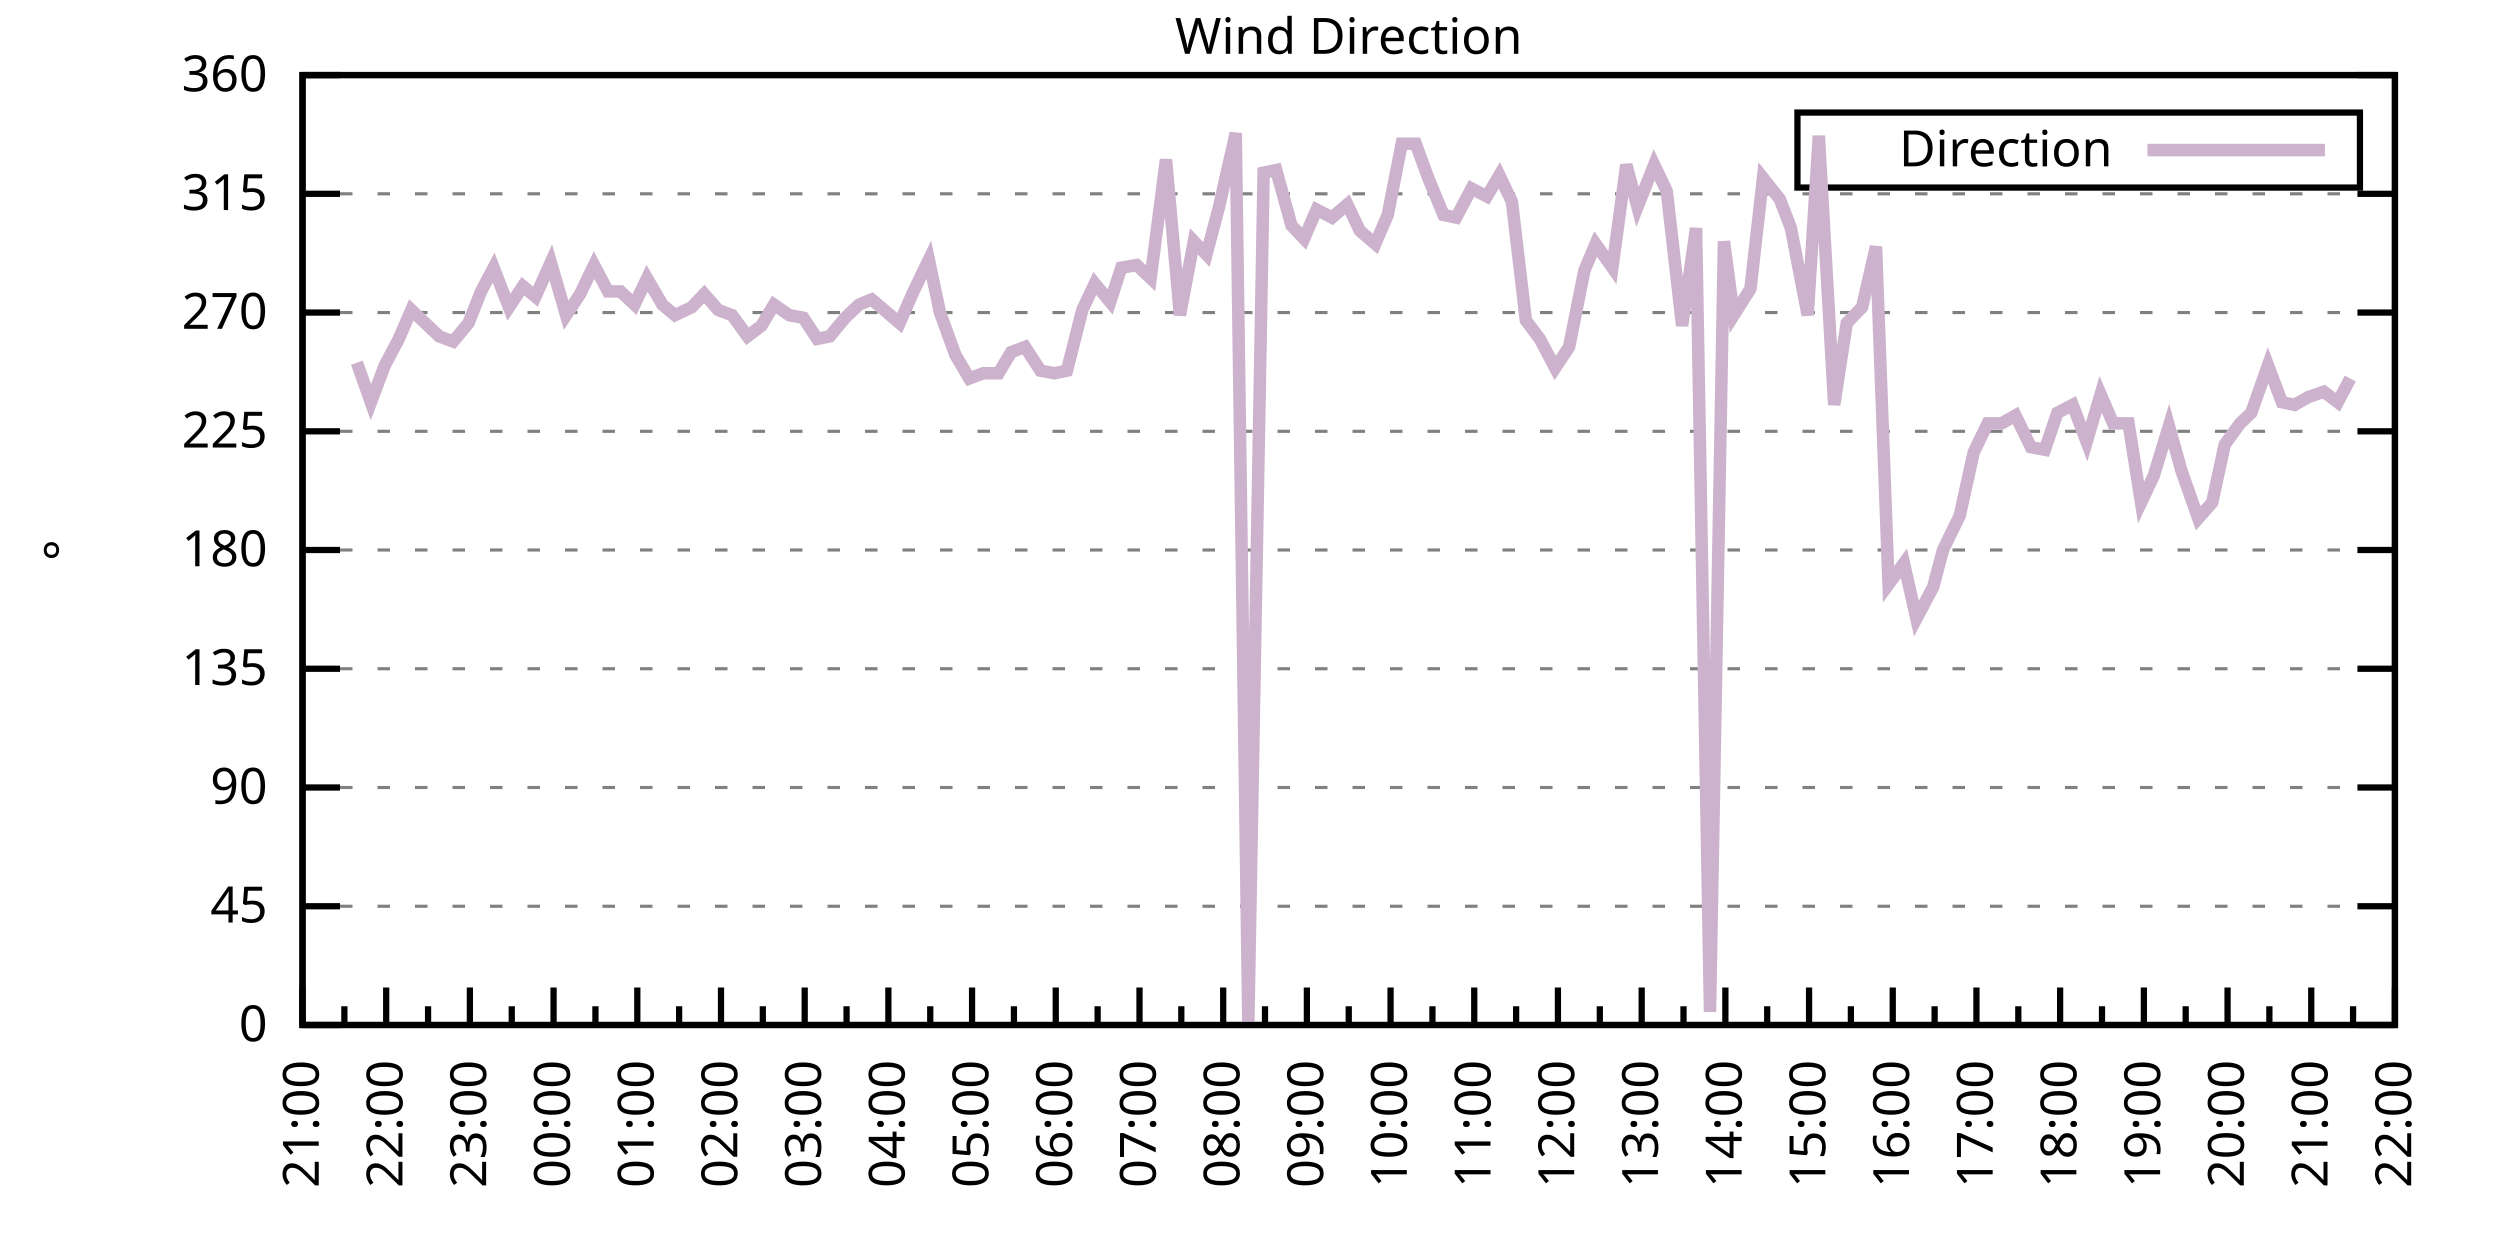
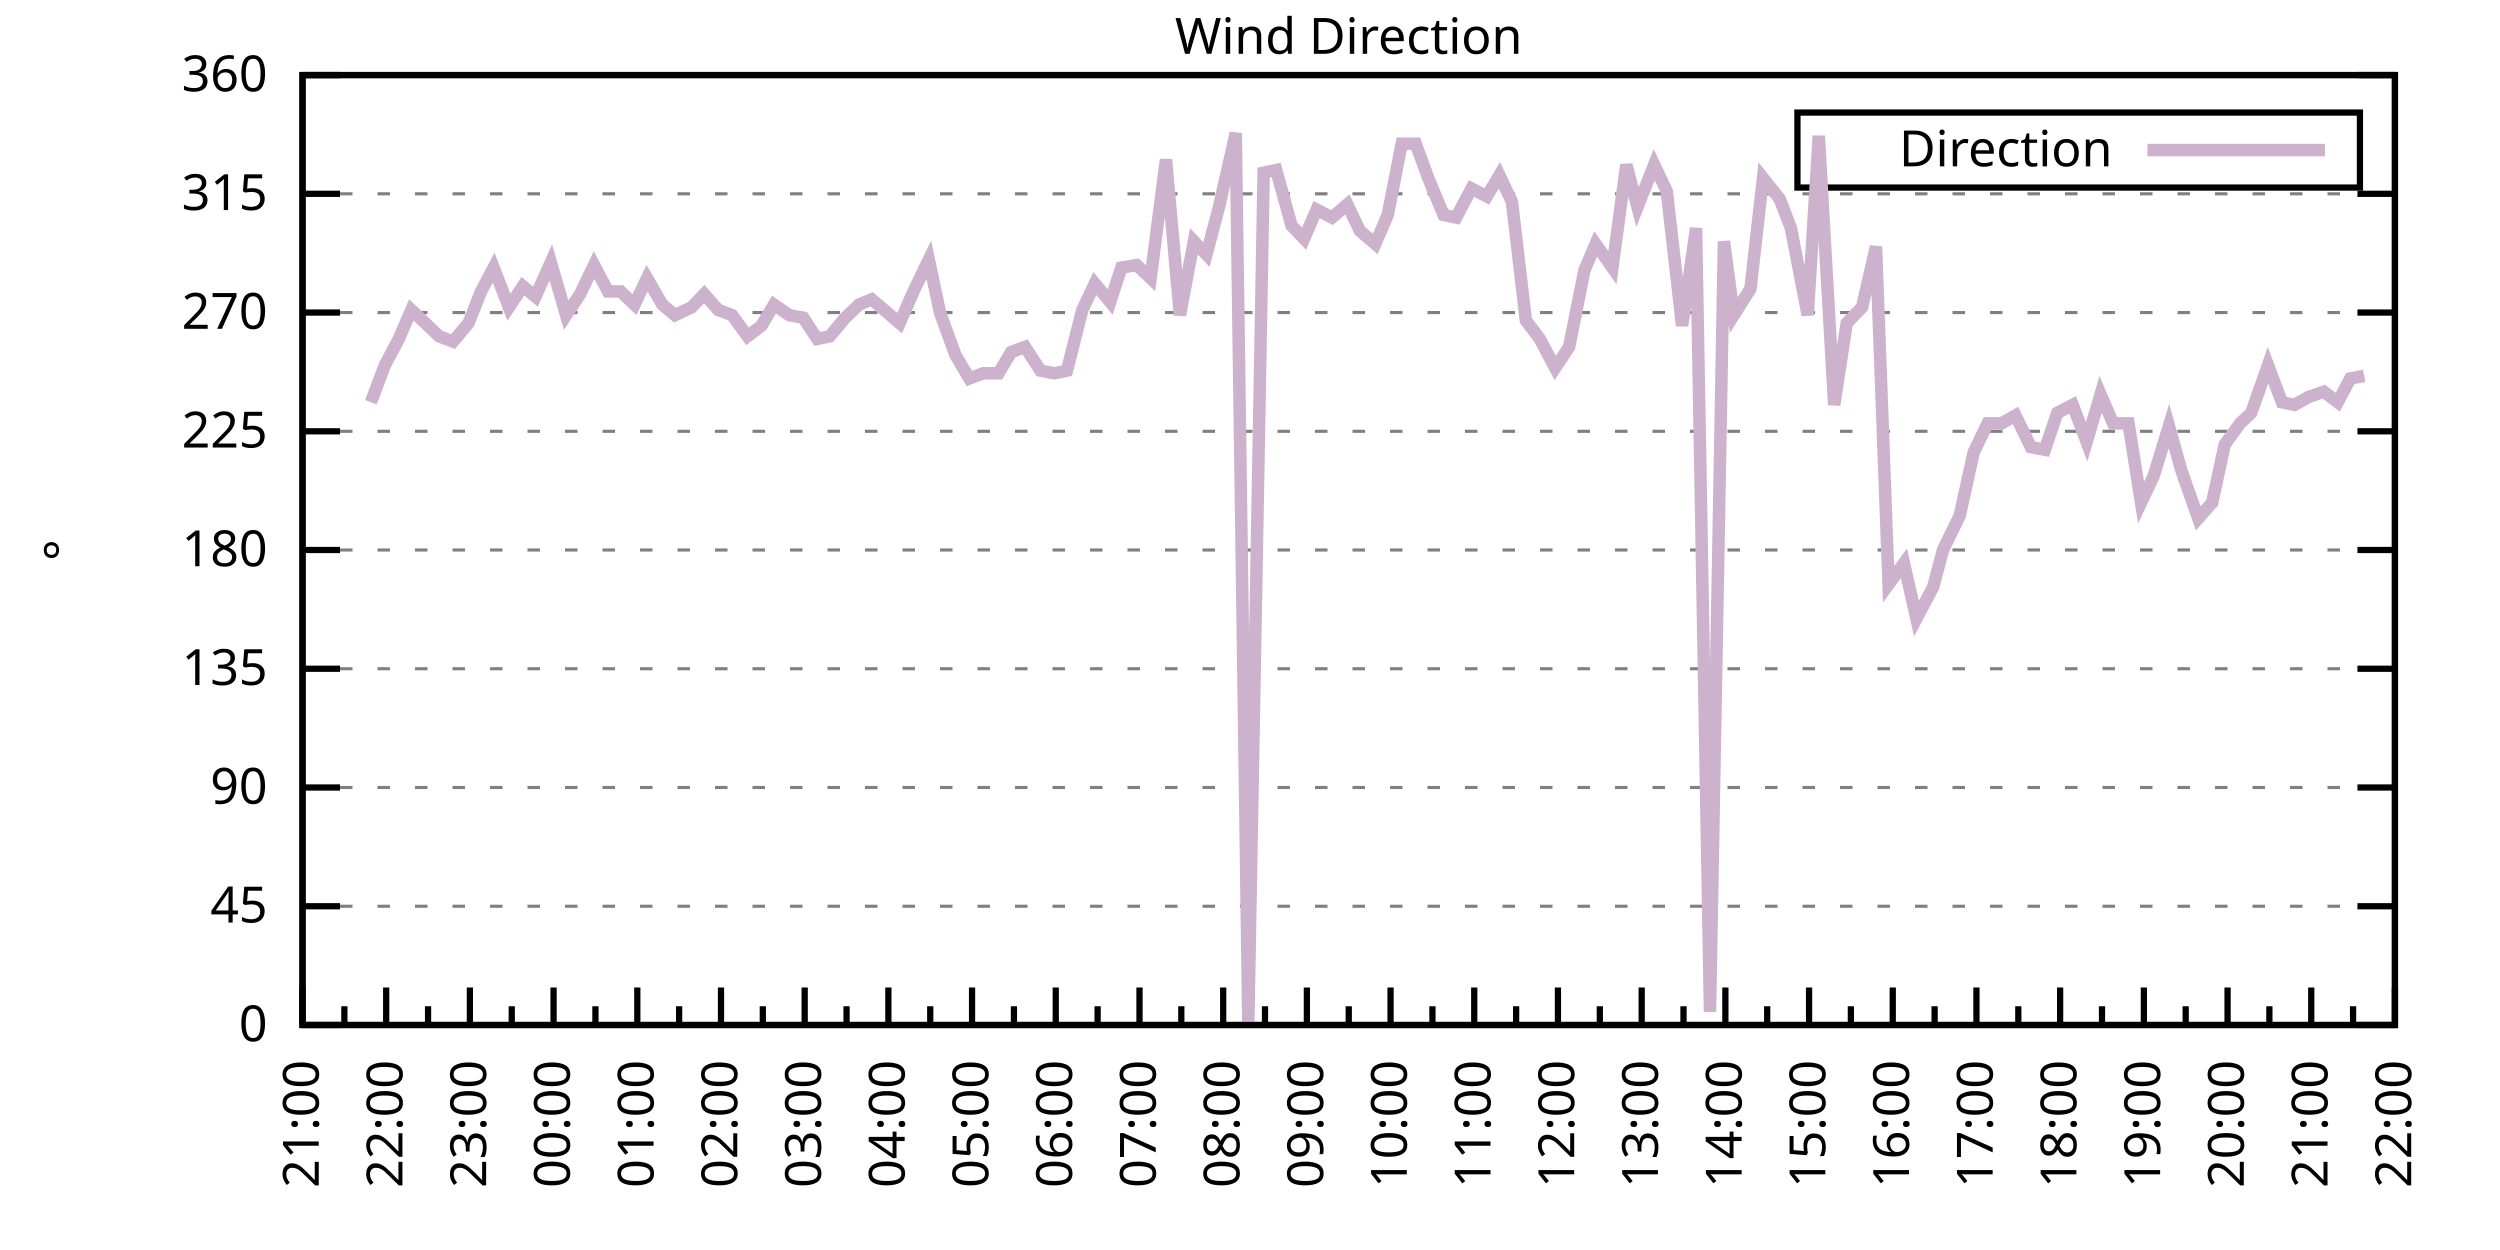
<svg xmlns="http://www.w3.org/2000/svg" xmlns:xlink="http://www.w3.org/1999/xlink" width="400" height="200" viewBox="0 0 400 200">
  <g id="gnuplot_canvas">
    <rect x="0" y="0" width="400" height="200" fill="none" />
    <defs>
      <circle id="gpDot" r="0.5" stroke-width="0.5" stroke="currentColor" />
      <path id="gpPt0" stroke-width="0.333" stroke="currentColor" d="M-1,0 h2 M0,-1 v2" />
      <path id="gpPt1" stroke-width="0.333" stroke="currentColor" d="M-1,-1 L1,1 M1,-1 L-1,1" />
      <path id="gpPt2" stroke-width="0.333" stroke="currentColor" d="M-1,0 L1,0 M0,-1 L0,1 M-1,-1 L1,1 M-1,1 L1,-1" />
      <rect id="gpPt3" stroke-width="0.333" stroke="currentColor" x="-1" y="-1" width="2" height="2" />
      <rect id="gpPt4" stroke-width="0.333" stroke="currentColor" fill="currentColor" x="-1" y="-1" width="2" height="2" />
      <circle id="gpPt5" stroke-width="0.333" stroke="currentColor" cx="0" cy="0" r="1" />
      <use xlink:href="#gpPt5" id="gpPt6" fill="currentColor" stroke="none" />
      <path id="gpPt7" stroke-width="0.333" stroke="currentColor" d="M0,-1.33 L-1.33,0.67 L1.33,0.67 z" />
      <use xlink:href="#gpPt7" id="gpPt8" fill="currentColor" stroke="none" />
      <use xlink:href="#gpPt7" id="gpPt9" stroke="currentColor" transform="rotate(180)" />
      <use xlink:href="#gpPt9" id="gpPt10" fill="currentColor" stroke="none" />
      <use xlink:href="#gpPt3" id="gpPt11" stroke="currentColor" transform="rotate(45)" />
      <use xlink:href="#gpPt11" id="gpPt12" fill="currentColor" stroke="none" />
      <path id="gpPt13" stroke-width="0.333" stroke="currentColor" d="M0,1.330 L1.265,0.411 L0.782,-1.067 L-0.782,-1.076 L-1.265,0.411 z" />
      <use xlink:href="#gpPt13" id="gpPt14" fill="currentColor" stroke="none" />
      <filter id="textbox" filterUnits="objectBoundingBox" x="0" y="0" height="1" width="1">
        <feFlood flood-color="white" flood-opacity="1" result="bgnd" />
        <feComposite in="SourceGraphic" in2="bgnd" operator="atop" />
      </filter>
      <filter id="greybox" filterUnits="objectBoundingBox" x="0" y="0" height="1" width="1">
        <feFlood flood-color="lightgrey" flood-opacity="1" result="grey" />
        <feComposite in="SourceGraphic" in2="grey" operator="atop" />
      </filter>
    </defs>
    <g fill="none" color="white" stroke="currentColor" stroke-width="1.00" stroke-linecap="butt" stroke-linejoin="miter">
</g>
    <g fill="none" color="black" stroke="currentColor" stroke-width="1.00" stroke-linecap="butt" stroke-linejoin="miter">
      <g stroke="none" shape-rendering="crispEdges">
        <polygon fill="rgb(255, 255, 255)" points="48.40,164.00 383.18,164.00 383.18,12.02 48.40,12.02 " />
      </g>
    </g>
    <g fill="none" color="black" stroke="currentColor" stroke-width="1.00" stroke-linecap="butt" stroke-linejoin="miter">
</g>
    <g fill="none" color="black" stroke="black" stroke-width="0.50" stroke-linecap="butt" stroke-linejoin="miter">
</g>
    <g fill="none" color="gray" stroke="currentColor" stroke-width="0.50" stroke-linecap="butt" stroke-linejoin="miter">
      <path stroke="gray" stroke-dasharray="2,4" class="gridline" d="M48.40,164.00 L383.19,164.00  " />
    </g>
    <g fill="none" color="gray" stroke="gray" stroke-width="1.00" stroke-linecap="butt" stroke-linejoin="miter">
</g>
    <g fill="none" color="black" stroke="currentColor" stroke-width="1.00" stroke-linecap="butt" stroke-linejoin="miter">
      <path stroke="black" d="M48.40,164.00 L54.40,164.00 M383.19,164.00 L377.19,164.00  " />
      <g transform="translate(42.80,166.60)" stroke="none" fill="black" font-family="Sans" font-size="8.00" text-anchor="end">
        <text>
          <tspan font-family="Sans"> 0</tspan>
        </text>
      </g>
    </g>
    <g fill="none" color="black" stroke="currentColor" stroke-width="1.00" stroke-linecap="butt" stroke-linejoin="miter">
</g>
    <g fill="none" color="black" stroke="black" stroke-width="0.50" stroke-linecap="butt" stroke-linejoin="miter">
</g>
    <g fill="none" color="gray" stroke="currentColor" stroke-width="0.50" stroke-linecap="butt" stroke-linejoin="miter">
      <path stroke="gray" stroke-dasharray="2,4" class="gridline" d="M48.40,145.00 L383.19,145.00  " />
    </g>
    <g fill="none" color="gray" stroke="gray" stroke-width="1.00" stroke-linecap="butt" stroke-linejoin="miter">
</g>
    <g fill="none" color="black" stroke="currentColor" stroke-width="1.00" stroke-linecap="butt" stroke-linejoin="miter">
      <path stroke="black" d="M48.40,145.00 L54.40,145.00 M383.19,145.00 L377.19,145.00  " />
      <g transform="translate(42.80,147.60)" stroke="none" fill="black" font-family="Sans" font-size="8.00" text-anchor="end">
        <text>
          <tspan font-family="Sans"> 45</tspan>
        </text>
      </g>
    </g>
    <g fill="none" color="black" stroke="currentColor" stroke-width="1.00" stroke-linecap="butt" stroke-linejoin="miter">
</g>
    <g fill="none" color="black" stroke="black" stroke-width="0.50" stroke-linecap="butt" stroke-linejoin="miter">
</g>
    <g fill="none" color="gray" stroke="currentColor" stroke-width="0.50" stroke-linecap="butt" stroke-linejoin="miter">
      <path stroke="gray" stroke-dasharray="2,4" class="gridline" d="M48.40,126.00 L383.19,126.00  " />
    </g>
    <g fill="none" color="gray" stroke="gray" stroke-width="1.00" stroke-linecap="butt" stroke-linejoin="miter">
</g>
    <g fill="none" color="black" stroke="currentColor" stroke-width="1.00" stroke-linecap="butt" stroke-linejoin="miter">
      <path stroke="black" d="M48.40,126.00 L54.40,126.00 M383.19,126.00 L377.19,126.00  " />
      <g transform="translate(42.80,128.60)" stroke="none" fill="black" font-family="Sans" font-size="8.00" text-anchor="end">
        <text>
          <tspan font-family="Sans"> 90</tspan>
        </text>
      </g>
    </g>
    <g fill="none" color="black" stroke="currentColor" stroke-width="1.00" stroke-linecap="butt" stroke-linejoin="miter">
</g>
    <g fill="none" color="black" stroke="black" stroke-width="0.50" stroke-linecap="butt" stroke-linejoin="miter">
</g>
    <g fill="none" color="gray" stroke="currentColor" stroke-width="0.50" stroke-linecap="butt" stroke-linejoin="miter">
      <path stroke="gray" stroke-dasharray="2,4" class="gridline" d="M48.40,107.00 L383.19,107.00  " />
    </g>
    <g fill="none" color="gray" stroke="gray" stroke-width="1.00" stroke-linecap="butt" stroke-linejoin="miter">
</g>
    <g fill="none" color="black" stroke="currentColor" stroke-width="1.00" stroke-linecap="butt" stroke-linejoin="miter">
      <path stroke="black" d="M48.40,107.00 L54.40,107.00 M383.19,107.00 L377.19,107.00  " />
      <g transform="translate(42.80,109.60)" stroke="none" fill="black" font-family="Sans" font-size="8.00" text-anchor="end">
        <text>
          <tspan font-family="Sans"> 135</tspan>
        </text>
      </g>
    </g>
    <g fill="none" color="black" stroke="currentColor" stroke-width="1.00" stroke-linecap="butt" stroke-linejoin="miter">
</g>
    <g fill="none" color="black" stroke="black" stroke-width="0.50" stroke-linecap="butt" stroke-linejoin="miter">
</g>
    <g fill="none" color="gray" stroke="currentColor" stroke-width="0.50" stroke-linecap="butt" stroke-linejoin="miter">
      <path stroke="gray" stroke-dasharray="2,4" class="gridline" d="M48.40,88.00 L383.19,88.00  " />
    </g>
    <g fill="none" color="gray" stroke="gray" stroke-width="1.00" stroke-linecap="butt" stroke-linejoin="miter">
</g>
    <g fill="none" color="black" stroke="currentColor" stroke-width="1.00" stroke-linecap="butt" stroke-linejoin="miter">
      <path stroke="black" d="M48.40,88.00 L54.40,88.00 M383.19,88.00 L377.19,88.00  " />
      <g transform="translate(42.80,90.60)" stroke="none" fill="black" font-family="Sans" font-size="8.00" text-anchor="end">
        <text>
          <tspan font-family="Sans"> 180</tspan>
        </text>
      </g>
    </g>
    <g fill="none" color="black" stroke="currentColor" stroke-width="1.00" stroke-linecap="butt" stroke-linejoin="miter">
</g>
    <g fill="none" color="black" stroke="black" stroke-width="0.50" stroke-linecap="butt" stroke-linejoin="miter">
</g>
    <g fill="none" color="gray" stroke="currentColor" stroke-width="0.50" stroke-linecap="butt" stroke-linejoin="miter">
      <path stroke="gray" stroke-dasharray="2,4" class="gridline" d="M48.40,69.01 L383.19,69.01  " />
    </g>
    <g fill="none" color="gray" stroke="gray" stroke-width="1.00" stroke-linecap="butt" stroke-linejoin="miter">
</g>
    <g fill="none" color="black" stroke="currentColor" stroke-width="1.00" stroke-linecap="butt" stroke-linejoin="miter">
      <path stroke="black" d="M48.40,69.01 L54.40,69.01 M383.19,69.01 L377.19,69.01  " />
      <g transform="translate(42.80,71.61)" stroke="none" fill="black" font-family="Sans" font-size="8.00" text-anchor="end">
        <text>
          <tspan font-family="Sans"> 225</tspan>
        </text>
      </g>
    </g>
    <g fill="none" color="black" stroke="currentColor" stroke-width="1.00" stroke-linecap="butt" stroke-linejoin="miter">
</g>
    <g fill="none" color="black" stroke="black" stroke-width="0.50" stroke-linecap="butt" stroke-linejoin="miter">
</g>
    <g fill="none" color="gray" stroke="currentColor" stroke-width="0.50" stroke-linecap="butt" stroke-linejoin="miter">
      <path stroke="gray" stroke-dasharray="2,4" class="gridline" d="M48.40,50.01 L383.19,50.01  " />
    </g>
    <g fill="none" color="gray" stroke="gray" stroke-width="1.00" stroke-linecap="butt" stroke-linejoin="miter">
</g>
    <g fill="none" color="black" stroke="currentColor" stroke-width="1.00" stroke-linecap="butt" stroke-linejoin="miter">
      <path stroke="black" d="M48.40,50.01 L54.40,50.01 M383.19,50.01 L377.19,50.01  " />
      <g transform="translate(42.80,52.61)" stroke="none" fill="black" font-family="Sans" font-size="8.00" text-anchor="end">
        <text>
          <tspan font-family="Sans"> 270</tspan>
        </text>
      </g>
    </g>
    <g fill="none" color="black" stroke="currentColor" stroke-width="1.00" stroke-linecap="butt" stroke-linejoin="miter">
</g>
    <g fill="none" color="black" stroke="black" stroke-width="0.50" stroke-linecap="butt" stroke-linejoin="miter">
</g>
    <g fill="none" color="gray" stroke="currentColor" stroke-width="0.50" stroke-linecap="butt" stroke-linejoin="miter">
      <path stroke="gray" stroke-dasharray="2,4" class="gridline" d="M48.40,31.01 L383.19,31.01  " />
    </g>
    <g fill="none" color="gray" stroke="gray" stroke-width="1.00" stroke-linecap="butt" stroke-linejoin="miter">
</g>
    <g fill="none" color="black" stroke="currentColor" stroke-width="1.00" stroke-linecap="butt" stroke-linejoin="miter">
      <path stroke="black" d="M48.40,31.01 L54.40,31.01 M383.19,31.01 L377.19,31.01  " />
      <g transform="translate(42.80,33.61)" stroke="none" fill="black" font-family="Sans" font-size="8.00" text-anchor="end">
        <text>
          <tspan font-family="Sans"> 315</tspan>
        </text>
      </g>
    </g>
    <g fill="none" color="black" stroke="currentColor" stroke-width="1.00" stroke-linecap="butt" stroke-linejoin="miter">
</g>
    <g fill="none" color="black" stroke="black" stroke-width="0.50" stroke-linecap="butt" stroke-linejoin="miter">
</g>
    <g fill="none" color="gray" stroke="currentColor" stroke-width="0.50" stroke-linecap="butt" stroke-linejoin="miter">
      <path stroke="gray" stroke-dasharray="2,4" class="gridline" d="M48.40,12.01 L383.19,12.01  " />
    </g>
    <g fill="none" color="gray" stroke="gray" stroke-width="1.00" stroke-linecap="butt" stroke-linejoin="miter">
</g>
    <g fill="none" color="black" stroke="currentColor" stroke-width="1.00" stroke-linecap="butt" stroke-linejoin="miter">
      <path stroke="black" d="M48.40,12.01 L54.40,12.01 M383.19,12.01 L377.19,12.01  " />
      <g transform="translate(42.80,14.61)" stroke="none" fill="black" font-family="Sans" font-size="8.00" text-anchor="end">
        <text>
          <tspan font-family="Sans"> 360</tspan>
        </text>
      </g>
    </g>
    <g fill="none" color="black" stroke="currentColor" stroke-width="1.00" stroke-linecap="butt" stroke-linejoin="miter">
      <path stroke="black" d="M48.40,164.00 L48.40,158.00  " />
      <g transform="translate(51.00,169.60) rotate(270)" stroke="none" fill="black" font-family="Sans" font-size="8.00" text-anchor="end">
        <text>
          <tspan font-family="Sans">21:00</tspan>
        </text>
      </g>
    </g>
    <g fill="none" color="black" stroke="currentColor" stroke-width="1.00" stroke-linecap="butt" stroke-linejoin="miter">
      <path stroke="black" d="M55.10,164.00 L55.10,161.00 M61.79,164.00 L61.79,158.00  " />
      <g transform="translate(64.39,169.60) rotate(270)" stroke="none" fill="black" font-family="Sans" font-size="8.00" text-anchor="end">
        <text>
          <tspan font-family="Sans">22:00</tspan>
        </text>
      </g>
    </g>
    <g fill="none" color="black" stroke="currentColor" stroke-width="1.00" stroke-linecap="butt" stroke-linejoin="miter">
      <path stroke="black" d="M68.49,164.00 L68.49,161.00 M75.18,164.00 L75.18,158.00  " />
      <g transform="translate(77.78,169.60) rotate(270)" stroke="none" fill="black" font-family="Sans" font-size="8.00" text-anchor="end">
        <text>
          <tspan font-family="Sans">23:00</tspan>
        </text>
      </g>
    </g>
    <g fill="none" color="black" stroke="currentColor" stroke-width="1.00" stroke-linecap="butt" stroke-linejoin="miter">
      <path stroke="black" d="M81.88,164.00 L81.88,161.00 M88.57,164.00 L88.57,158.00  " />
      <g transform="translate(91.17,169.60) rotate(270)" stroke="none" fill="black" font-family="Sans" font-size="8.00" text-anchor="end">
        <text>
          <tspan font-family="Sans">00:00</tspan>
        </text>
      </g>
    </g>
    <g fill="none" color="black" stroke="currentColor" stroke-width="1.00" stroke-linecap="butt" stroke-linejoin="miter">
      <path stroke="black" d="M95.27,164.00 L95.27,161.00 M101.97,164.00 L101.97,158.00  " />
      <g transform="translate(104.57,169.60) rotate(270)" stroke="none" fill="black" font-family="Sans" font-size="8.00" text-anchor="end">
        <text>
          <tspan font-family="Sans">01:00</tspan>
        </text>
      </g>
    </g>
    <g fill="none" color="black" stroke="currentColor" stroke-width="1.00" stroke-linecap="butt" stroke-linejoin="miter">
      <path stroke="black" d="M108.66,164.00 L108.66,161.00 M115.36,164.00 L115.36,158.00  " />
      <g transform="translate(117.96,169.60) rotate(270)" stroke="none" fill="black" font-family="Sans" font-size="8.00" text-anchor="end">
        <text>
          <tspan font-family="Sans">02:00</tspan>
        </text>
      </g>
    </g>
    <g fill="none" color="black" stroke="currentColor" stroke-width="1.00" stroke-linecap="butt" stroke-linejoin="miter">
      <path stroke="black" d="M122.05,164.00 L122.05,161.00 M128.75,164.00 L128.75,158.00  " />
      <g transform="translate(131.35,169.60) rotate(270)" stroke="none" fill="black" font-family="Sans" font-size="8.00" text-anchor="end">
        <text>
          <tspan font-family="Sans">03:00</tspan>
        </text>
      </g>
    </g>
    <g fill="none" color="black" stroke="currentColor" stroke-width="1.00" stroke-linecap="butt" stroke-linejoin="miter">
      <path stroke="black" d="M135.45,164.00 L135.45,161.00 M142.14,164.00 L142.14,158.00  " />
      <g transform="translate(144.74,169.60) rotate(270)" stroke="none" fill="black" font-family="Sans" font-size="8.00" text-anchor="end">
        <text>
          <tspan font-family="Sans">04:00</tspan>
        </text>
      </g>
    </g>
    <g fill="none" color="black" stroke="currentColor" stroke-width="1.00" stroke-linecap="butt" stroke-linejoin="miter">
      <path stroke="black" d="M148.84,164.00 L148.84,161.00 M155.53,164.00 L155.53,158.00  " />
      <g transform="translate(158.13,169.60) rotate(270)" stroke="none" fill="black" font-family="Sans" font-size="8.00" text-anchor="end">
        <text>
          <tspan font-family="Sans">05:00</tspan>
        </text>
      </g>
    </g>
    <g fill="none" color="black" stroke="currentColor" stroke-width="1.00" stroke-linecap="butt" stroke-linejoin="miter">
      <path stroke="black" d="M162.23,164.00 L162.23,161.00 M168.92,164.00 L168.92,158.00  " />
      <g transform="translate(171.52,169.60) rotate(270)" stroke="none" fill="black" font-family="Sans" font-size="8.00" text-anchor="end">
        <text>
          <tspan font-family="Sans">06:00</tspan>
        </text>
      </g>
    </g>
    <g fill="none" color="black" stroke="currentColor" stroke-width="1.00" stroke-linecap="butt" stroke-linejoin="miter">
      <path stroke="black" d="M175.62,164.00 L175.62,161.00 M182.32,164.00 L182.32,158.00  " />
      <g transform="translate(184.92,169.60) rotate(270)" stroke="none" fill="black" font-family="Sans" font-size="8.00" text-anchor="end">
        <text>
          <tspan font-family="Sans">07:00</tspan>
        </text>
      </g>
    </g>
    <g fill="none" color="black" stroke="currentColor" stroke-width="1.00" stroke-linecap="butt" stroke-linejoin="miter">
      <path stroke="black" d="M189.01,164.00 L189.01,161.00 M195.71,164.00 L195.71,158.00  " />
      <g transform="translate(198.31,169.60) rotate(270)" stroke="none" fill="black" font-family="Sans" font-size="8.00" text-anchor="end">
        <text>
          <tspan font-family="Sans">08:00</tspan>
        </text>
      </g>
    </g>
    <g fill="none" color="black" stroke="currentColor" stroke-width="1.00" stroke-linecap="butt" stroke-linejoin="miter">
      <path stroke="black" d="M202.40,164.00 L202.40,161.00 M209.10,164.00 L209.10,158.00  " />
      <g transform="translate(211.70,169.60) rotate(270)" stroke="none" fill="black" font-family="Sans" font-size="8.00" text-anchor="end">
        <text>
          <tspan font-family="Sans">09:00</tspan>
        </text>
      </g>
    </g>
    <g fill="none" color="black" stroke="currentColor" stroke-width="1.00" stroke-linecap="butt" stroke-linejoin="miter">
      <path stroke="black" d="M215.80,164.00 L215.80,161.00 M222.49,164.00 L222.49,158.00  " />
      <g transform="translate(225.09,169.60) rotate(270)" stroke="none" fill="black" font-family="Sans" font-size="8.00" text-anchor="end">
        <text>
          <tspan font-family="Sans">10:00</tspan>
        </text>
      </g>
    </g>
    <g fill="none" color="black" stroke="currentColor" stroke-width="1.00" stroke-linecap="butt" stroke-linejoin="miter">
      <path stroke="black" d="M229.19,164.00 L229.19,161.00 M235.88,164.00 L235.88,158.00  " />
      <g transform="translate(238.48,169.60) rotate(270)" stroke="none" fill="black" font-family="Sans" font-size="8.00" text-anchor="end">
        <text>
          <tspan font-family="Sans">11:00</tspan>
        </text>
      </g>
    </g>
    <g fill="none" color="black" stroke="currentColor" stroke-width="1.00" stroke-linecap="butt" stroke-linejoin="miter">
      <path stroke="black" d="M242.58,164.00 L242.58,161.00 M249.27,164.00 L249.27,158.00  " />
      <g transform="translate(251.87,169.60) rotate(270)" stroke="none" fill="black" font-family="Sans" font-size="8.00" text-anchor="end">
        <text>
          <tspan font-family="Sans">12:00</tspan>
        </text>
      </g>
    </g>
    <g fill="none" color="black" stroke="currentColor" stroke-width="1.00" stroke-linecap="butt" stroke-linejoin="miter">
      <path stroke="black" d="M255.97,164.00 L255.97,161.00 M262.67,164.00 L262.67,158.00  " />
      <g transform="translate(265.27,169.60) rotate(270)" stroke="none" fill="black" font-family="Sans" font-size="8.00" text-anchor="end">
        <text>
          <tspan font-family="Sans">13:00</tspan>
        </text>
      </g>
    </g>
    <g fill="none" color="black" stroke="currentColor" stroke-width="1.00" stroke-linecap="butt" stroke-linejoin="miter">
      <path stroke="black" d="M269.36,164.00 L269.36,161.00 M276.06,164.00 L276.06,158.00  " />
      <g transform="translate(278.66,169.60) rotate(270)" stroke="none" fill="black" font-family="Sans" font-size="8.00" text-anchor="end">
        <text>
          <tspan font-family="Sans">14:00</tspan>
        </text>
      </g>
    </g>
    <g fill="none" color="black" stroke="currentColor" stroke-width="1.00" stroke-linecap="butt" stroke-linejoin="miter">
      <path stroke="black" d="M282.75,164.00 L282.75,161.00 M289.45,164.00 L289.45,158.00  " />
      <g transform="translate(292.05,169.60) rotate(270)" stroke="none" fill="black" font-family="Sans" font-size="8.00" text-anchor="end">
        <text>
          <tspan font-family="Sans">15:00</tspan>
        </text>
      </g>
    </g>
    <g fill="none" color="black" stroke="currentColor" stroke-width="1.00" stroke-linecap="butt" stroke-linejoin="miter">
      <path stroke="black" d="M296.14,164.00 L296.14,161.00 M302.84,164.00 L302.84,158.00  " />
      <g transform="translate(305.44,169.60) rotate(270)" stroke="none" fill="black" font-family="Sans" font-size="8.00" text-anchor="end">
        <text>
          <tspan font-family="Sans">16:00</tspan>
        </text>
      </g>
    </g>
    <g fill="none" color="black" stroke="currentColor" stroke-width="1.00" stroke-linecap="butt" stroke-linejoin="miter">
      <path stroke="black" d="M309.54,164.00 L309.54,161.00 M316.23,164.00 L316.23,158.00  " />
      <g transform="translate(318.83,169.60) rotate(270)" stroke="none" fill="black" font-family="Sans" font-size="8.00" text-anchor="end">
        <text>
          <tspan font-family="Sans">17:00</tspan>
        </text>
      </g>
    </g>
    <g fill="none" color="black" stroke="currentColor" stroke-width="1.00" stroke-linecap="butt" stroke-linejoin="miter">
      <path stroke="black" d="M322.93,164.00 L322.93,161.00 M329.62,164.00 L329.62,158.00  " />
      <g transform="translate(332.22,169.60) rotate(270)" stroke="none" fill="black" font-family="Sans" font-size="8.00" text-anchor="end">
        <text>
          <tspan font-family="Sans">18:00</tspan>
        </text>
      </g>
    </g>
    <g fill="none" color="black" stroke="currentColor" stroke-width="1.00" stroke-linecap="butt" stroke-linejoin="miter">
      <path stroke="black" d="M336.32,164.00 L336.32,161.00 M343.02,164.00 L343.02,158.00  " />
      <g transform="translate(345.62,169.60) rotate(270)" stroke="none" fill="black" font-family="Sans" font-size="8.00" text-anchor="end">
        <text>
          <tspan font-family="Sans">19:00</tspan>
        </text>
      </g>
    </g>
    <g fill="none" color="black" stroke="currentColor" stroke-width="1.00" stroke-linecap="butt" stroke-linejoin="miter">
      <path stroke="black" d="M349.71,164.00 L349.71,161.00 M356.41,164.00 L356.41,158.00  " />
      <g transform="translate(359.01,169.60) rotate(270)" stroke="none" fill="black" font-family="Sans" font-size="8.00" text-anchor="end">
        <text>
          <tspan font-family="Sans">20:00</tspan>
        </text>
      </g>
    </g>
    <g fill="none" color="black" stroke="currentColor" stroke-width="1.00" stroke-linecap="butt" stroke-linejoin="miter">
      <path stroke="black" d="M363.10,164.00 L363.10,161.00 M369.80,164.00 L369.80,158.00  " />
      <g transform="translate(372.40,169.60) rotate(270)" stroke="none" fill="black" font-family="Sans" font-size="8.00" text-anchor="end">
        <text>
          <tspan font-family="Sans">21:00</tspan>
        </text>
      </g>
    </g>
    <g fill="none" color="black" stroke="currentColor" stroke-width="1.00" stroke-linecap="butt" stroke-linejoin="miter">
      <path stroke="black" d="M376.49,164.00 L376.49,161.00 M383.19,164.00 L383.19,158.00  " />
      <g transform="translate(385.79,169.60) rotate(270)" stroke="none" fill="black" font-family="Sans" font-size="8.00" text-anchor="end">
        <text>
          <tspan font-family="Sans">22:00</tspan>
        </text>
      </g>
    </g>
    <g fill="none" color="black" stroke="currentColor" stroke-width="1.00" stroke-linecap="butt" stroke-linejoin="miter">
</g>
    <g fill="none" color="black" stroke="currentColor" stroke-width="1.00" stroke-linecap="butt" stroke-linejoin="miter">
      <path stroke="black" d="M48.40,12.01 L48.40,164.00 L383.19,164.00 L383.19,12.01 L48.40,12.01 Z  " />
    </g>
    <g fill="none" color="black" stroke="currentColor" stroke-width="1.00" stroke-linecap="butt" stroke-linejoin="miter">
      <g transform="translate(12.80,88.01) rotate(270)" stroke="none" fill="black" font-family="Sans" font-size="8.00" text-anchor="middle">
        <text>
          <tspan font-family="Sans">°</tspan>
        </text>
      </g>
    </g>
    <g fill="none" color="black" stroke="currentColor" stroke-width="1.00" stroke-linecap="butt" stroke-linejoin="miter">
</g>
    <g fill="none" color="black" stroke="currentColor" stroke-width="1.00" stroke-linecap="butt" stroke-linejoin="miter">
      <path stroke="black" d="M287.59,30.01 L287.59,18.01 L377.59,18.01 L377.59,30.01 L287.59,30.01 Z  " />
    </g>
    <g id="Wind_direction_plot_1">
      <g fill="none" color="white" stroke="black" stroke-width="2.00" stroke-linecap="butt" stroke-linejoin="miter">
</g>
      <g fill="none" color="black" stroke="currentColor" stroke-width="2.00" stroke-linecap="butt" stroke-linejoin="miter">
        <g transform="translate(337.99,26.61)" stroke="none" fill="black" font-family="Sans" font-size="8.00" text-anchor="end">
          <text>
            <tspan font-family="Sans">Direction</tspan>
          </text>
        </g>
      </g>
      <g fill="none" color="black" stroke="currentColor" stroke-width="2.00" stroke-linecap="butt" stroke-linejoin="miter">
-         <path stroke="rgb(204, 178, 204)" d="M343.59,24.01 L371.99,24.01 M57.10,58.03 L59.34,64.36 L61.57,58.45 L63.80,54.23 L65.81,49.59 L68.04,51.70   L70.27,53.81 L72.50,54.65 L74.96,51.70 L76.97,46.63 L78.98,42.83 L81.43,49.16 L83.66,45.79 L85.67,47.47   L88.13,41.99 L90.58,50.43 L92.82,47.05 L95.05,42.41 L97.28,46.63 L99.29,46.63 L101.52,48.74 L103.53,44.52   L105.98,48.74 L107.99,50.43 L110.67,49.16 L112.68,47.05 L114.91,49.59 L117.14,50.43 L119.60,53.81 L121.83,52.12   L123.84,48.74 L126.29,50.43 L128.53,50.85 L130.76,54.23 L132.77,53.81 L135.22,50.85 L137.45,48.74 L139.46,47.90   L141.47,49.59 L143.93,51.70 L146.16,46.63 L148.61,41.56 L150.40,50.01 L152.85,56.76 L155.09,60.56 L157.32,59.72   L159.77,59.72 L161.78,56.34 L164.01,55.50 L166.47,59.30 L168.70,59.72 L170.71,59.30 L173.17,49.59 L175.17,45.36   L177.63,48.32 L179.41,42.83 L181.87,42.41 L184.10,44.52 L186.56,25.52 L188.79,50.43 L191.02,38.61 L193.03,40.72   L195.04,33.12 L197.72,21.30 L199.73,163.58 L202.18,27.63 L204.19,27.21 L206.64,36.08 L208.65,38.19 L210.66,33.54   L213.12,34.81 L215.57,32.70 L217.58,36.92 L220.04,39.03 L222.04,34.39 L224.28,22.99 L226.51,22.99 L228.52,28.48   L230.97,34.39 L232.98,34.81 L235.44,30.16 L237.89,31.43 L239.90,28.05 L241.91,32.28 L244.14,51.27 L246.37,54.23   L248.83,58.87 L251.06,55.50 L253.51,43.25 L255.30,39.03 L257.98,42.83 L260.21,26.36 L262.00,33.12 L264.67,26.36   L266.68,30.59 L269.14,52.12 L271.37,36.50 L273.60,161.89 L275.83,38.61 L277.40,50.43 L280.07,46.21 L282.08,28.48   L284.76,31.85 L286.55,36.50 L289.23,50.43 L291.01,21.72 L293.47,64.78 L295.48,51.70 L297.93,49.16 L300.16,39.45   L302.17,93.49 L304.63,90.12 L306.63,98.98 L309.31,93.92 L310.88,88.00 L313.55,82.52 L315.79,72.38 L318.02,67.74   L320.25,67.74 L322.48,66.47 L324.94,71.54 L327.17,71.96 L329.18,66.05 L331.63,64.78 L333.86,70.70 L336.10,63.10   L338.10,67.74 L340.56,67.74 L342.57,80.41 L344.58,76.18 L347.03,68.16 L349.04,75.34 L351.72,82.94 L353.95,80.41   L355.96,71.12 L358.42,67.74 L360.20,66.05 L362.88,58.45 L365.11,64.36 L367.12,64.78 L369.35,63.52 L371.81,62.67   L374.04,64.36 L376.05,60.56  " />
+         <path stroke="rgb(204, 178, 204)" d="M343.59,24.01 L371.99,24.01 M59.34,64.36 L61.57,58.45 L63.80,54.23 L65.81,49.59 L68.04,51.70 L70.27,53.81   L72.50,54.65 L74.96,51.70 L76.97,46.63 L78.98,42.83 L81.43,49.16 L83.66,45.79 L85.67,47.47 L88.13,41.99   L90.58,50.43 L92.82,47.05 L95.05,42.41 L97.28,46.63 L99.29,46.63 L101.52,48.74 L103.53,44.52 L105.98,48.74   L107.99,50.43 L110.67,49.16 L112.68,47.05 L114.91,49.59 L117.14,50.43 L119.60,53.81 L121.83,52.12 L123.84,48.74   L126.29,50.43 L128.53,50.85 L130.76,54.23 L132.77,53.81 L135.22,50.85 L137.45,48.74 L139.46,47.90 L141.47,49.59   L143.93,51.70 L146.16,46.63 L148.61,41.56 L150.40,50.01 L152.85,56.76 L155.09,60.56 L157.32,59.72 L159.77,59.72   L161.78,56.34 L164.01,55.50 L166.47,59.30 L168.70,59.72 L170.71,59.30 L173.17,49.59 L175.17,45.36 L177.63,48.32   L179.41,42.83 L181.87,42.41 L184.10,44.52 L186.56,25.52 L188.79,50.43 L191.02,38.61 L193.03,40.72 L195.04,33.12   L197.72,21.30 L199.73,163.58 L202.18,27.63 L204.19,27.21 L206.64,36.08 L208.65,38.19 L210.66,33.54 L213.12,34.81   L215.57,32.70 L217.58,36.92 L220.04,39.03 L222.04,34.39 L224.28,22.99 L226.51,22.99 L228.52,28.48 L230.97,34.39   L232.98,34.81 L235.44,30.16 L237.89,31.43 L239.90,28.05 L241.91,32.28 L244.14,51.27 L246.37,54.23 L248.83,58.87   L251.06,55.50 L253.51,43.25 L255.30,39.03 L257.98,42.83 L260.21,26.36 L262.00,33.12 L264.67,26.36 L266.68,30.59   L269.14,52.12 L271.37,36.50 L273.60,161.89 L275.83,38.61 L277.40,50.43 L280.07,46.21 L282.08,28.48 L284.76,31.85   L286.55,36.50 L289.23,50.43 L291.01,21.72 L293.47,64.78 L295.48,51.70 L297.93,49.16 L300.16,39.45 L302.17,93.49   L304.63,90.12 L306.63,98.98 L309.31,93.92 L310.88,88.00 L313.55,82.52 L315.79,72.38 L318.02,67.74 L320.25,67.74   L322.48,66.47 L324.94,71.54 L327.17,71.96 L329.18,66.05 L331.63,64.78 L333.86,70.70 L336.10,63.10 L338.10,67.74   L340.56,67.74 L342.57,80.41 L344.58,76.18 L347.03,68.16 L349.04,75.34 L351.72,82.94 L353.95,80.41 L355.96,71.12   L358.42,67.74 L360.20,66.05 L362.88,58.45 L365.11,64.36 L367.12,64.78 L369.35,63.52 L371.81,62.67 L374.04,64.36   L376.05,60.56 L378.28,60.14  " />
      </g>
    </g>
    <g fill="none" color="black" stroke="currentColor" stroke-width="2.00" stroke-linecap="butt" stroke-linejoin="miter">
</g>
    <g fill="none" color="black" stroke="black" stroke-width="1.00" stroke-linecap="butt" stroke-linejoin="miter">
</g>
    <g fill="none" color="black" stroke="currentColor" stroke-width="1.00" stroke-linecap="butt" stroke-linejoin="miter">
      <path stroke="black" d="M48.40,12.01 L48.40,164.00 L383.19,164.00 L383.19,12.01 L48.40,12.01 Z  " />
    </g>
    <g fill="none" color="black" stroke="currentColor" stroke-width="1.00" stroke-linecap="butt" stroke-linejoin="miter">
      <g transform="translate(215.79,8.61)" stroke="none" fill="black" font-family="Sans" font-size="8.00" text-anchor="middle">
        <text>
          <tspan font-family="Sans">Wind Direction</tspan>
        </text>
      </g>
    </g>
    <g fill="none" color="black" stroke="currentColor" stroke-width="1.00" stroke-linecap="butt" stroke-linejoin="miter">
</g>
  </g>
</svg>
